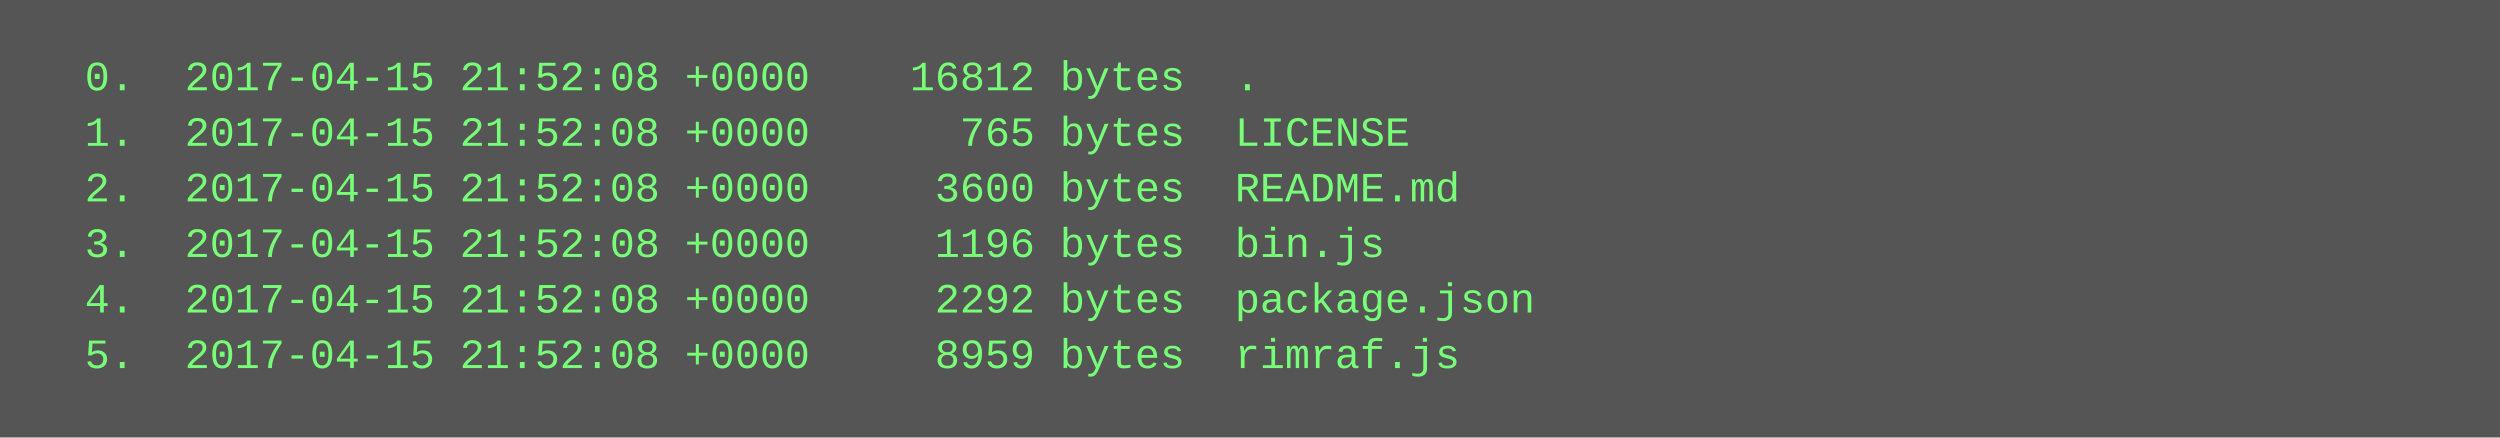
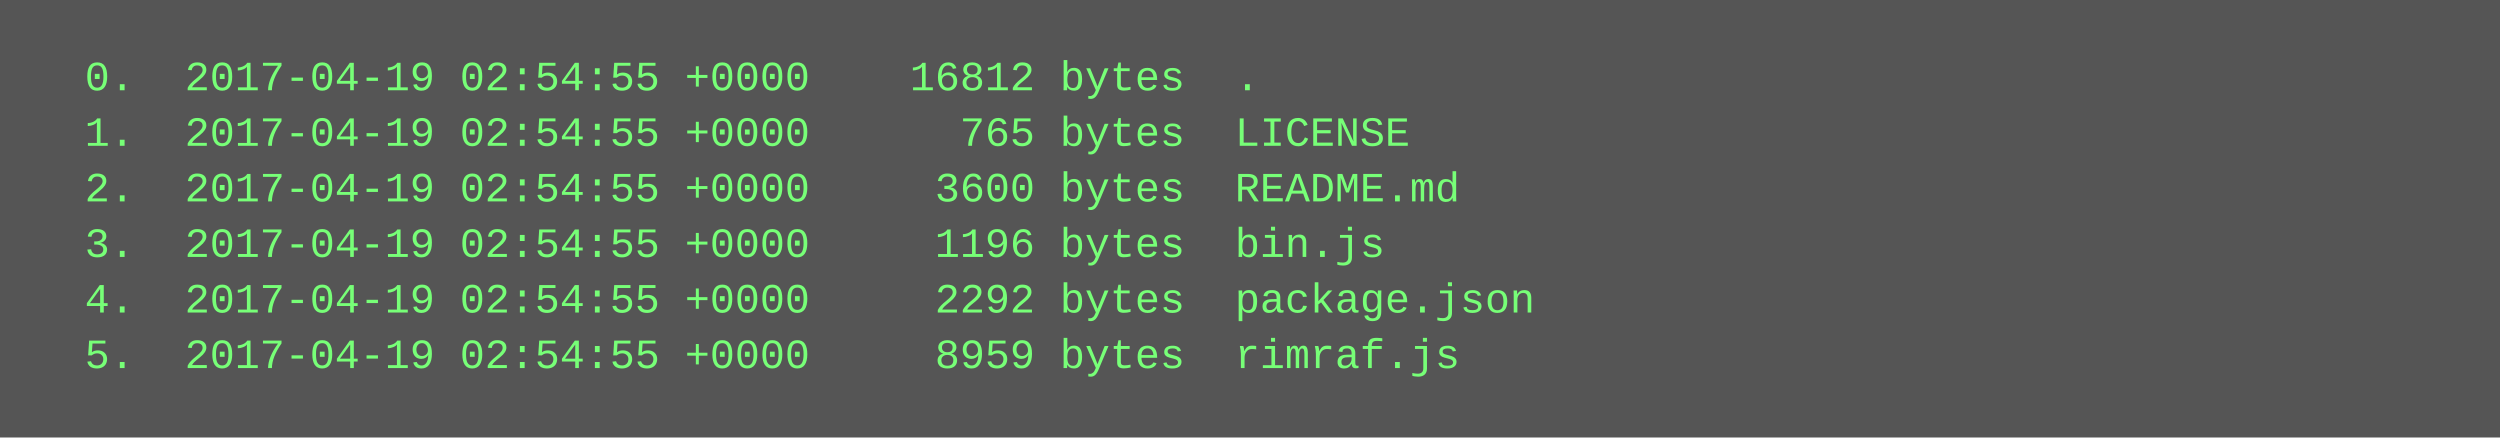
<svg xmlns="http://www.w3.org/2000/svg" height="126" width="720">
  <rect height="126" fill="#555" width="720" />
  <text fill="#7f7" font-family="Courier New" font-size="12" xml:space="preserve">
-     <tspan x="10" y="26">  0.  2017-04-15 21:52:08 +0000    16812 bytes  .</tspan>
-     <tspan x="10" y="42">  1.  2017-04-15 21:52:08 +0000      765 bytes  LICENSE</tspan>
-     <tspan x="10" y="58">  2.  2017-04-15 21:52:08 +0000     3600 bytes  README.md</tspan>
-     <tspan x="10" y="74">  3.  2017-04-15 21:52:08 +0000     1196 bytes  bin.js</tspan>
-     <tspan x="10" y="90">  4.  2017-04-15 21:52:08 +0000     2292 bytes  package.json</tspan>
-     <tspan x="10" y="106">  5.  2017-04-15 21:52:08 +0000     8959 bytes  rimraf.js</tspan>
+     <tspan x="10" y="26">  0.  2017-04-19 02:54:55 +0000    16812 bytes  .</tspan>
+     <tspan x="10" y="42">  1.  2017-04-19 02:54:55 +0000      765 bytes  LICENSE</tspan>
+     <tspan x="10" y="58">  2.  2017-04-19 02:54:55 +0000     3600 bytes  README.md</tspan>
+     <tspan x="10" y="74">  3.  2017-04-19 02:54:55 +0000     1196 bytes  bin.js</tspan>
+     <tspan x="10" y="90">  4.  2017-04-19 02:54:55 +0000     2292 bytes  package.json</tspan>
+     <tspan x="10" y="106">  5.  2017-04-19 02:54:55 +0000     8959 bytes  rimraf.js</tspan>
  </text>
</svg>
